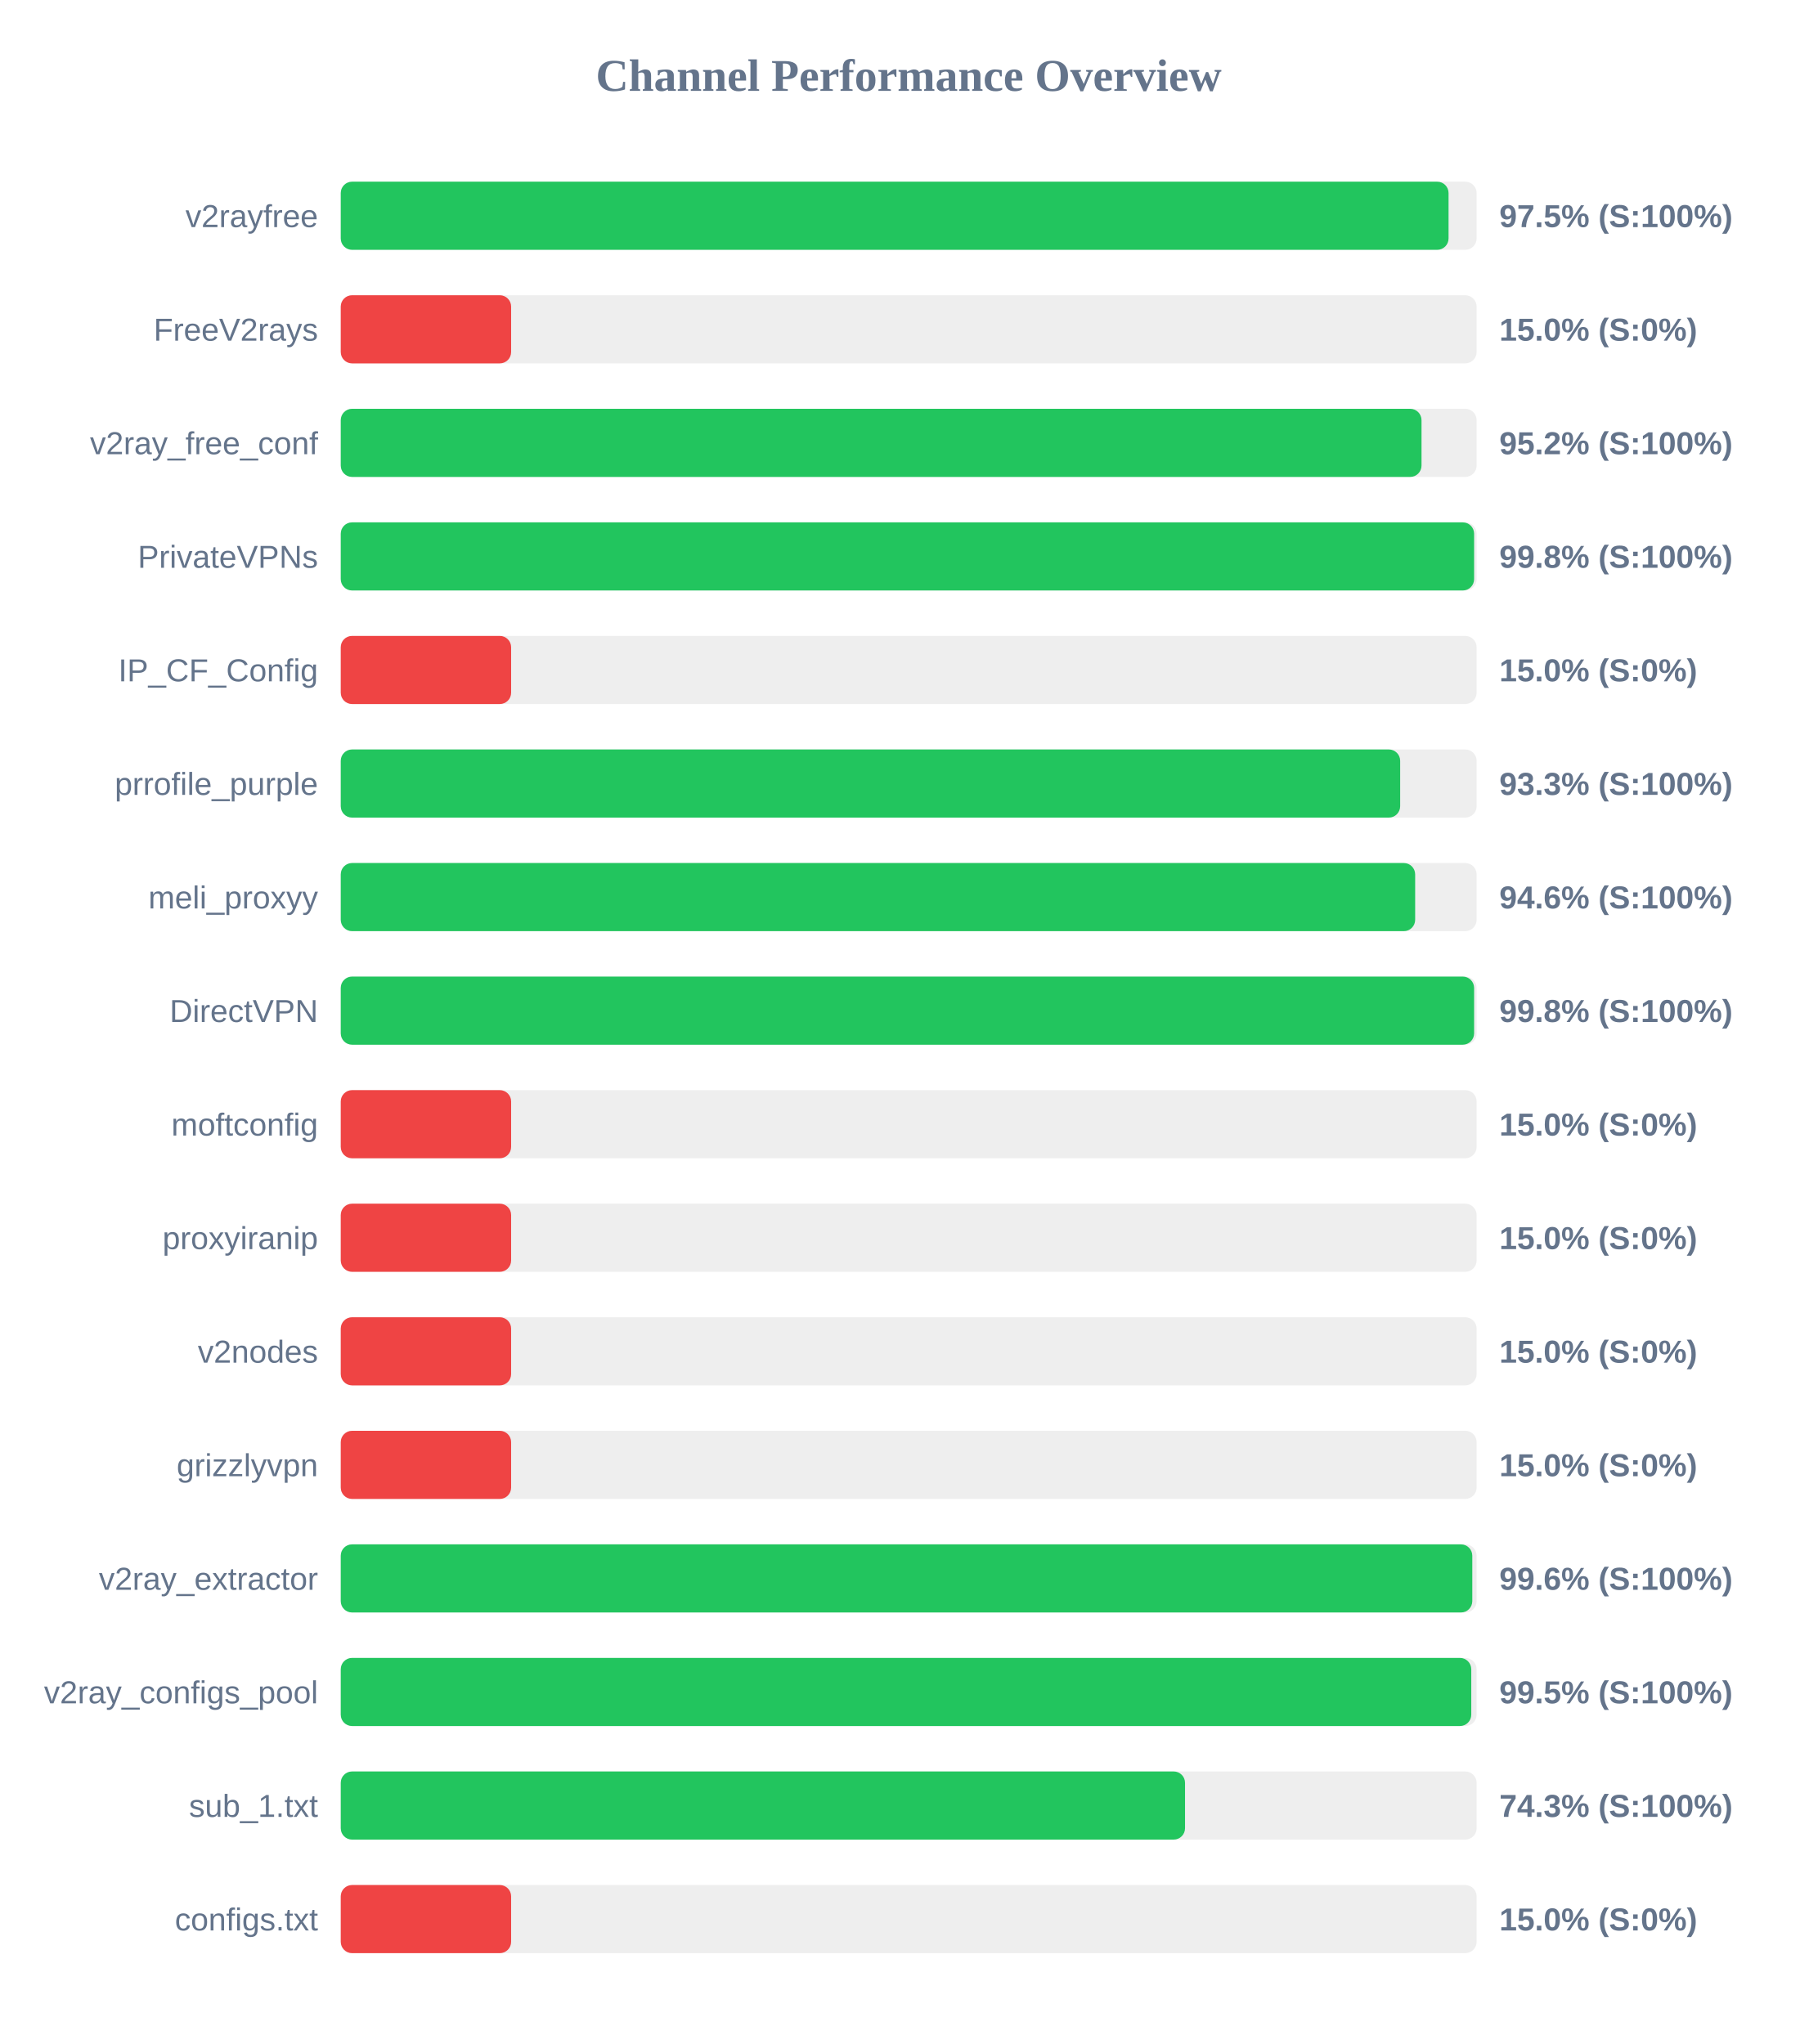
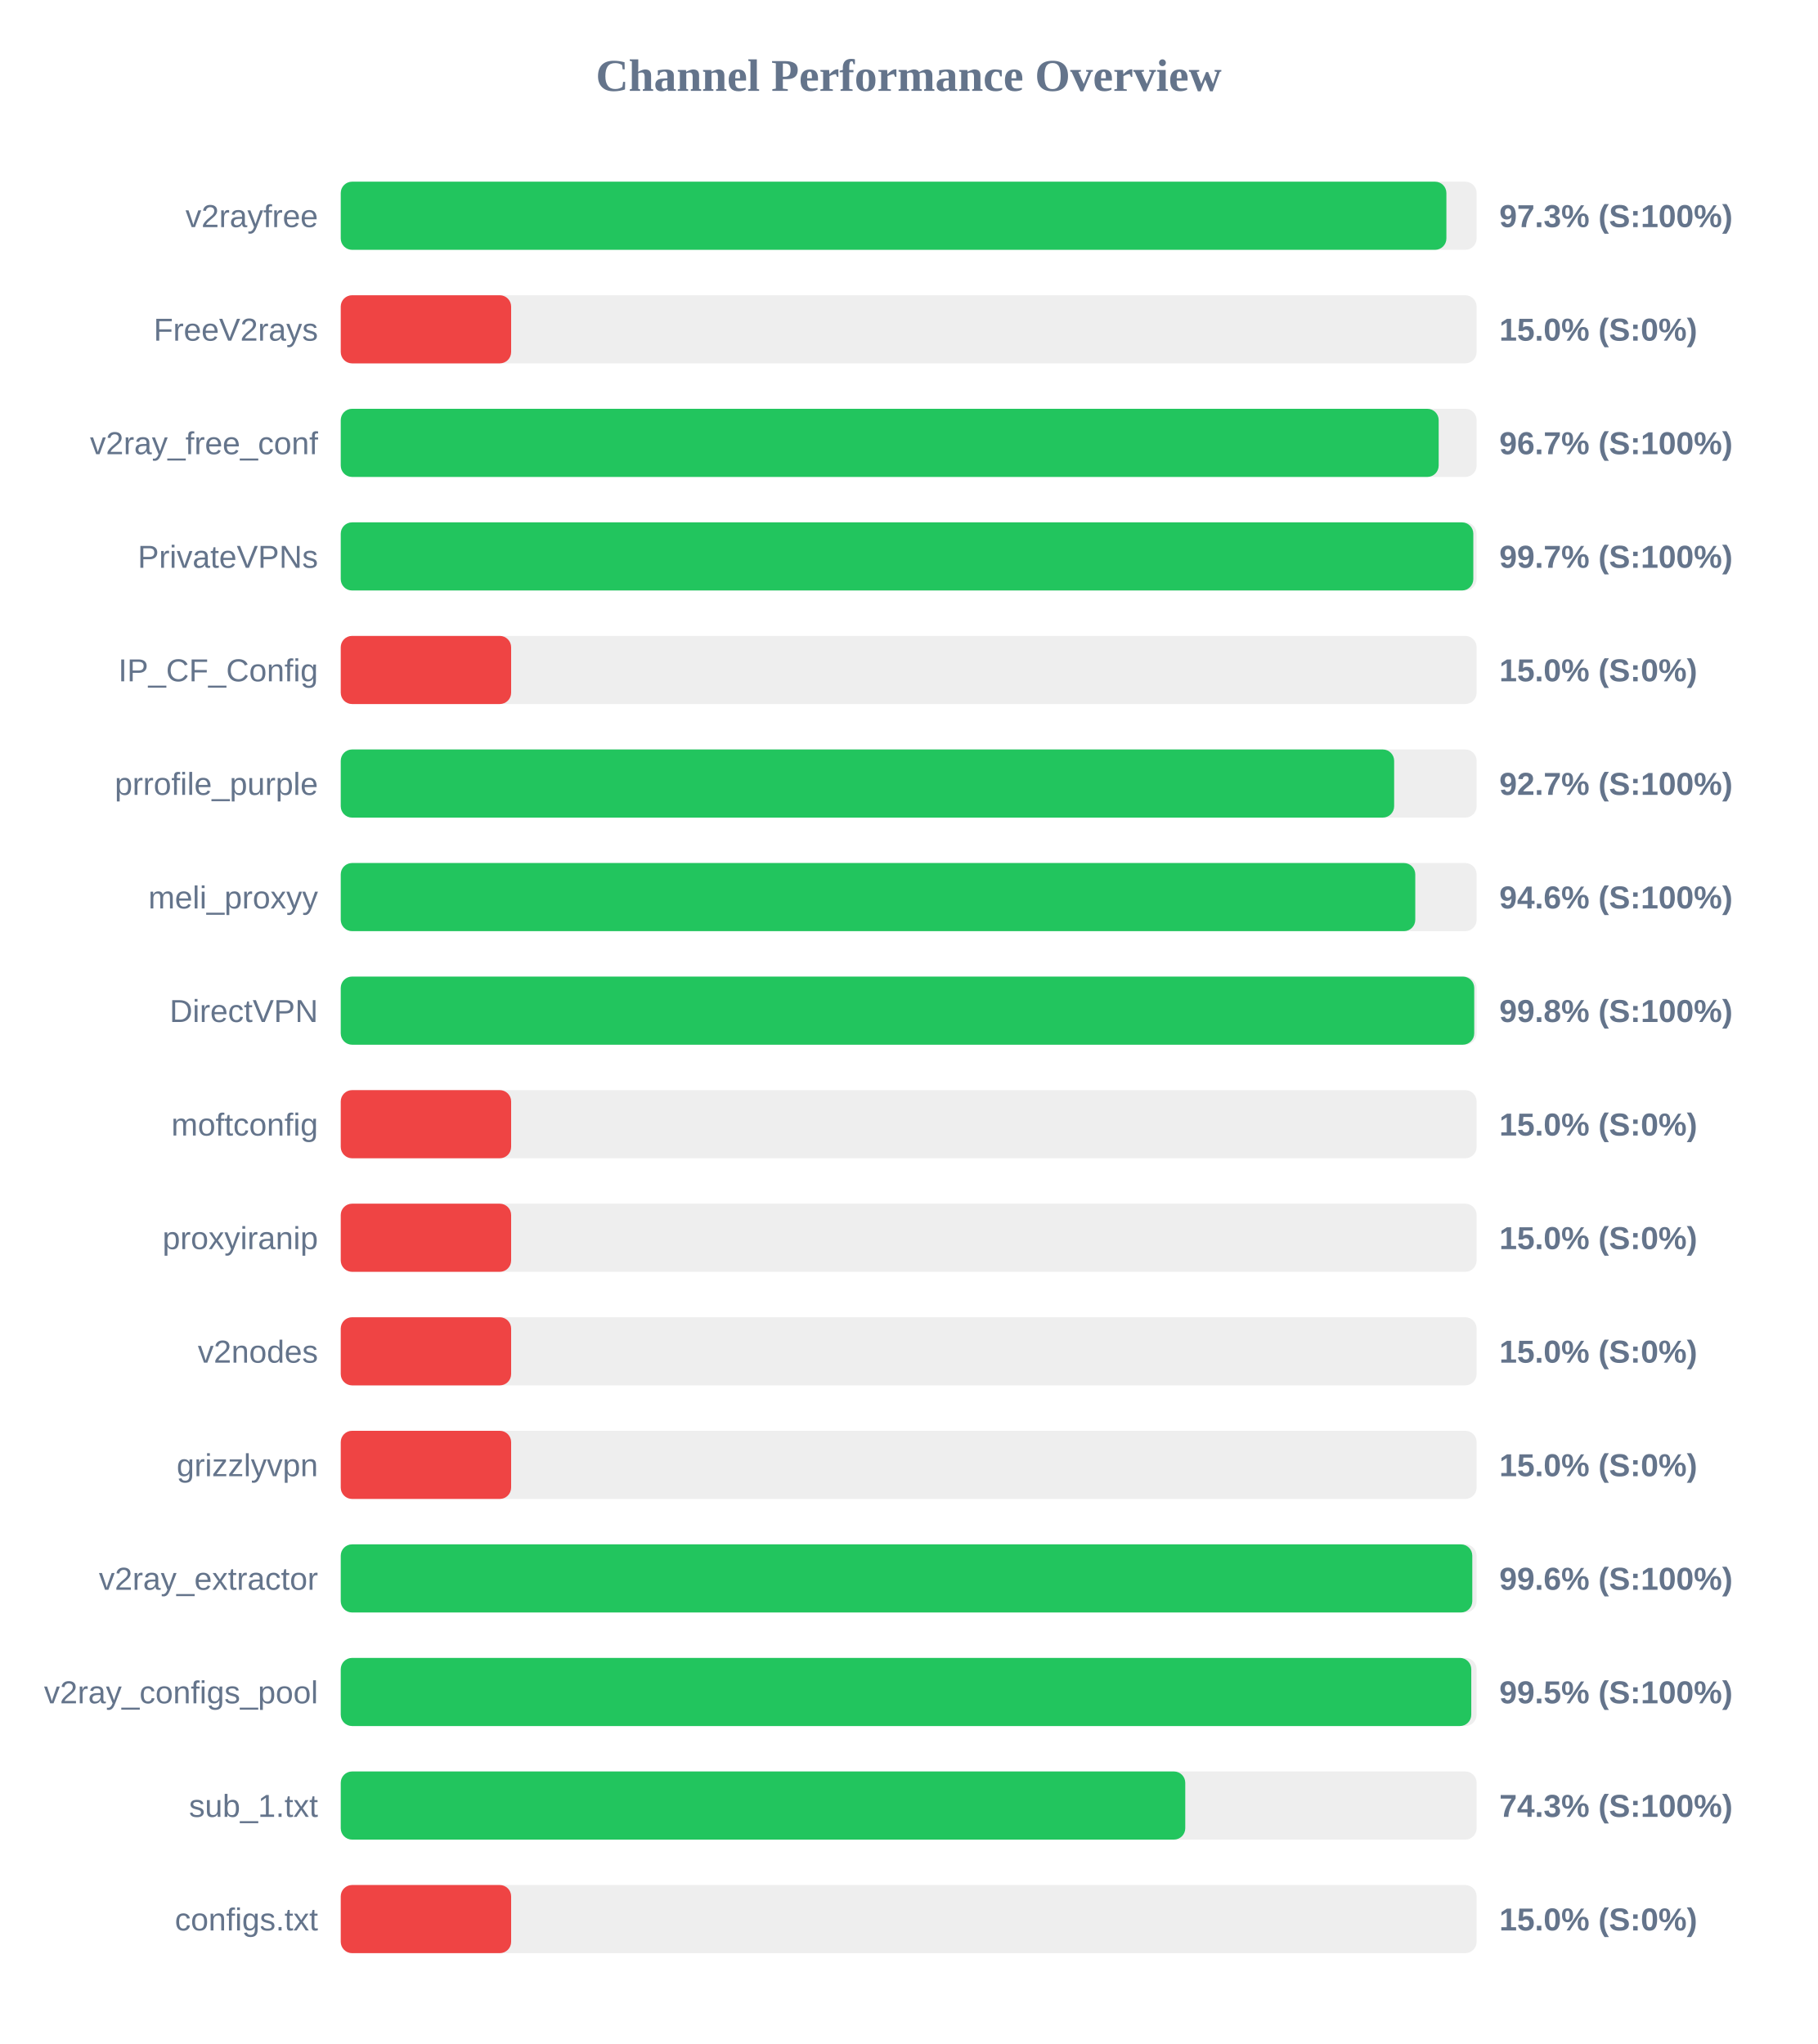
<svg xmlns="http://www.w3.org/2000/svg" width="800" height="900" version="1.1">
  <style>
        .row { font: 14px Arial; fill: #64748b; }
        .score { font: bold 14px Arial; fill: #64748b; }
    </style>
  <text x="400" y="40" text-anchor="middle" font-size="20px" font-weight="bold" fill="#64748b">Channel Performance Overview</text>
  <rect x="150" y="80" width="500" height="30" fill="#eee" rx="5" />
-   <rect x="150" y="80" width="487.65" height="30" fill="#22c55e" rx="5" />
+   <rect x="150" y="80" width="486.7" height="30" fill="#22c55e" rx="5" />
  <text x="140" y="100" text-anchor="end" class="row">v2rayfree</text>
-   <text x="660" y="100" text-anchor="start" class="score">97.5% (S:100%)</text>
+   <text x="660" y="100" text-anchor="start" class="score">97.3% (S:100%)</text>
  <rect x="150" y="130" width="500" height="30" fill="#eee" rx="5" />
  <rect x="150" y="130" width="75.0" height="30" fill="#ef4444" rx="5" />
  <text x="140" y="150" text-anchor="end" class="row">FreeV2rays</text>
  <text x="660" y="150" text-anchor="start" class="score">15.0% (S:0%)</text>
  <rect x="150" y="180" width="500" height="30" fill="#eee" rx="5" />
-   <rect x="150" y="180" width="475.75" height="30" fill="#22c55e" rx="5" />
+   <rect x="150" y="180" width="483.3" height="30" fill="#22c55e" rx="5" />
  <text x="140" y="200" text-anchor="end" class="row">v2ray_free_conf</text>
-   <text x="660" y="200" text-anchor="start" class="score">95.2% (S:100%)</text>
+   <text x="660" y="200" text-anchor="start" class="score">96.7% (S:100%)</text>
  <rect x="150" y="230" width="500" height="30" fill="#eee" rx="5" />
-   <rect x="150" y="230" width="498.9" height="30" fill="#22c55e" rx="5" />
+   <rect x="150" y="230" width="498.55" height="30" fill="#22c55e" rx="5" />
  <text x="140" y="250" text-anchor="end" class="row">PrivateVPNs</text>
-   <text x="660" y="250" text-anchor="start" class="score">99.8% (S:100%)</text>
+   <text x="660" y="250" text-anchor="start" class="score">99.7% (S:100%)</text>
  <rect x="150" y="280" width="500" height="30" fill="#eee" rx="5" />
  <rect x="150" y="280" width="75.0" height="30" fill="#ef4444" rx="5" />
  <text x="140" y="300" text-anchor="end" class="row">IP_CF_Config</text>
  <text x="660" y="300" text-anchor="start" class="score">15.0% (S:0%)</text>
  <rect x="150" y="330" width="500" height="30" fill="#eee" rx="5" />
-   <rect x="150" y="330" width="466.35" height="30" fill="#22c55e" rx="5" />
+   <rect x="150" y="330" width="463.7" height="30" fill="#22c55e" rx="5" />
  <text x="140" y="350" text-anchor="end" class="row">prrofile_purple</text>
-   <text x="660" y="350" text-anchor="start" class="score">93.3% (S:100%)</text>
+   <text x="660" y="350" text-anchor="start" class="score">92.7% (S:100%)</text>
  <rect x="150" y="380" width="500" height="30" fill="#eee" rx="5" />
-   <rect x="150" y="380" width="472.95" height="30" fill="#22c55e" rx="5" />
+   <rect x="150" y="380" width="473.0" height="30" fill="#22c55e" rx="5" />
  <text x="140" y="400" text-anchor="end" class="row">meli_proxyy</text>
  <text x="660" y="400" text-anchor="start" class="score">94.6% (S:100%)</text>
  <rect x="150" y="430" width="500" height="30" fill="#eee" rx="5" />
-   <rect x="150" y="430" width="498.9" height="30" fill="#22c55e" rx="5" />
+   <rect x="150" y="430" width="498.95" height="30" fill="#22c55e" rx="5" />
  <text x="140" y="450" text-anchor="end" class="row">DirectVPN</text>
  <text x="660" y="450" text-anchor="start" class="score">99.8% (S:100%)</text>
  <rect x="150" y="480" width="500" height="30" fill="#eee" rx="5" />
  <rect x="150" y="480" width="75.0" height="30" fill="#ef4444" rx="5" />
  <text x="140" y="500" text-anchor="end" class="row">moftconfig</text>
  <text x="660" y="500" text-anchor="start" class="score">15.0% (S:0%)</text>
  <rect x="150" y="530" width="500" height="30" fill="#eee" rx="5" />
  <rect x="150" y="530" width="75.0" height="30" fill="#ef4444" rx="5" />
  <text x="140" y="550" text-anchor="end" class="row">proxyiranip</text>
  <text x="660" y="550" text-anchor="start" class="score">15.0% (S:0%)</text>
  <rect x="150" y="580" width="500" height="30" fill="#eee" rx="5" />
  <rect x="150" y="580" width="75.0" height="30" fill="#ef4444" rx="5" />
  <text x="140" y="600" text-anchor="end" class="row">v2nodes</text>
  <text x="660" y="600" text-anchor="start" class="score">15.0% (S:0%)</text>
  <rect x="150" y="630" width="500" height="30" fill="#eee" rx="5" />
  <rect x="150" y="630" width="75.0" height="30" fill="#ef4444" rx="5" />
  <text x="140" y="650" text-anchor="end" class="row">grizzlyvpn</text>
  <text x="660" y="650" text-anchor="start" class="score">15.0% (S:0%)</text>
  <rect x="150" y="680" width="500" height="30" fill="#eee" rx="5" />
  <rect x="150" y="680" width="498.1" height="30" fill="#22c55e" rx="5" />
  <text x="140" y="700" text-anchor="end" class="row">v2ray_extractor</text>
  <text x="660" y="700" text-anchor="start" class="score">99.6% (S:100%)</text>
  <rect x="150" y="730" width="500" height="30" fill="#eee" rx="5" />
  <rect x="150" y="730" width="497.65" height="30" fill="#22c55e" rx="5" />
  <text x="140" y="750" text-anchor="end" class="row">v2ray_configs_pool</text>
  <text x="660" y="750" text-anchor="start" class="score">99.5% (S:100%)</text>
  <rect x="150" y="780" width="500" height="30" fill="#eee" rx="5" />
-   <rect x="150" y="780" width="371.65" height="30" fill="#22c55e" rx="5" />
+   <rect x="150" y="780" width="371.75" height="30" fill="#22c55e" rx="5" />
  <text x="140" y="800" text-anchor="end" class="row">sub_1.txt</text>
  <text x="660" y="800" text-anchor="start" class="score">74.3% (S:100%)</text>
  <rect x="150" y="830" width="500" height="30" fill="#eee" rx="5" />
  <rect x="150" y="830" width="75.0" height="30" fill="#ef4444" rx="5" />
  <text x="140" y="850" text-anchor="end" class="row">configs.txt</text>
  <text x="660" y="850" text-anchor="start" class="score">15.0% (S:0%)</text>
</svg>
